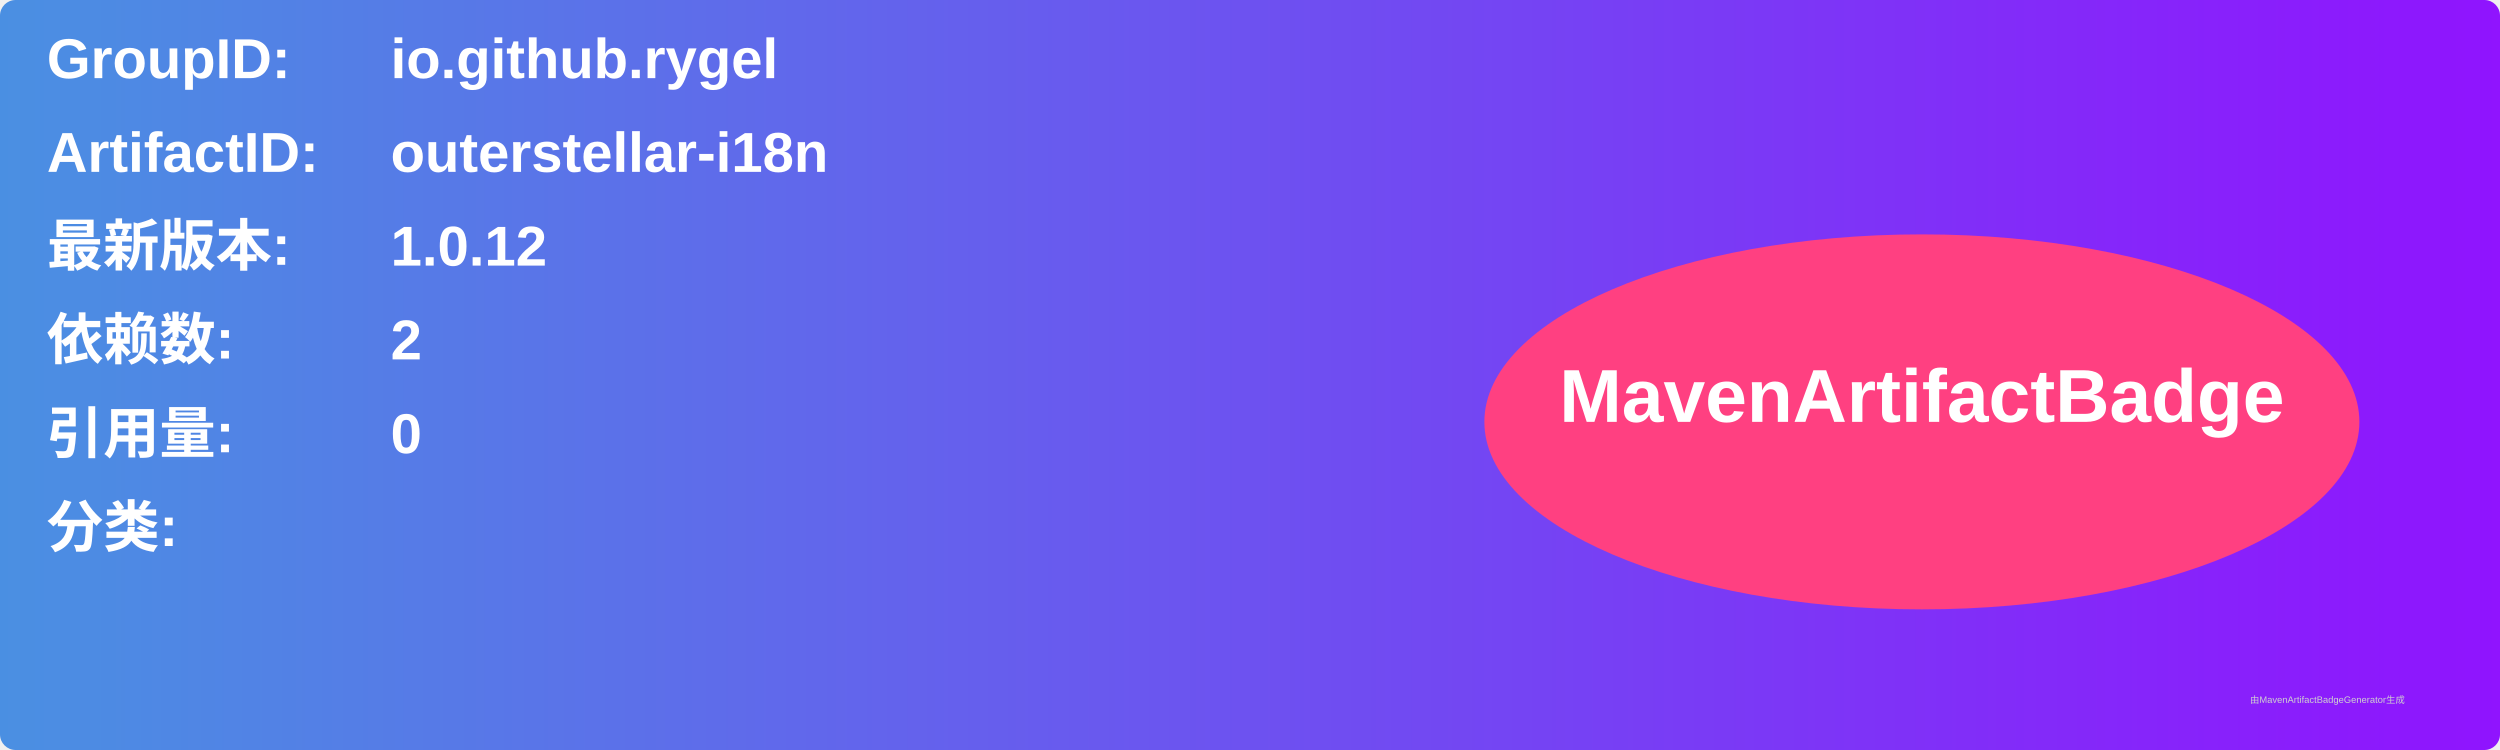
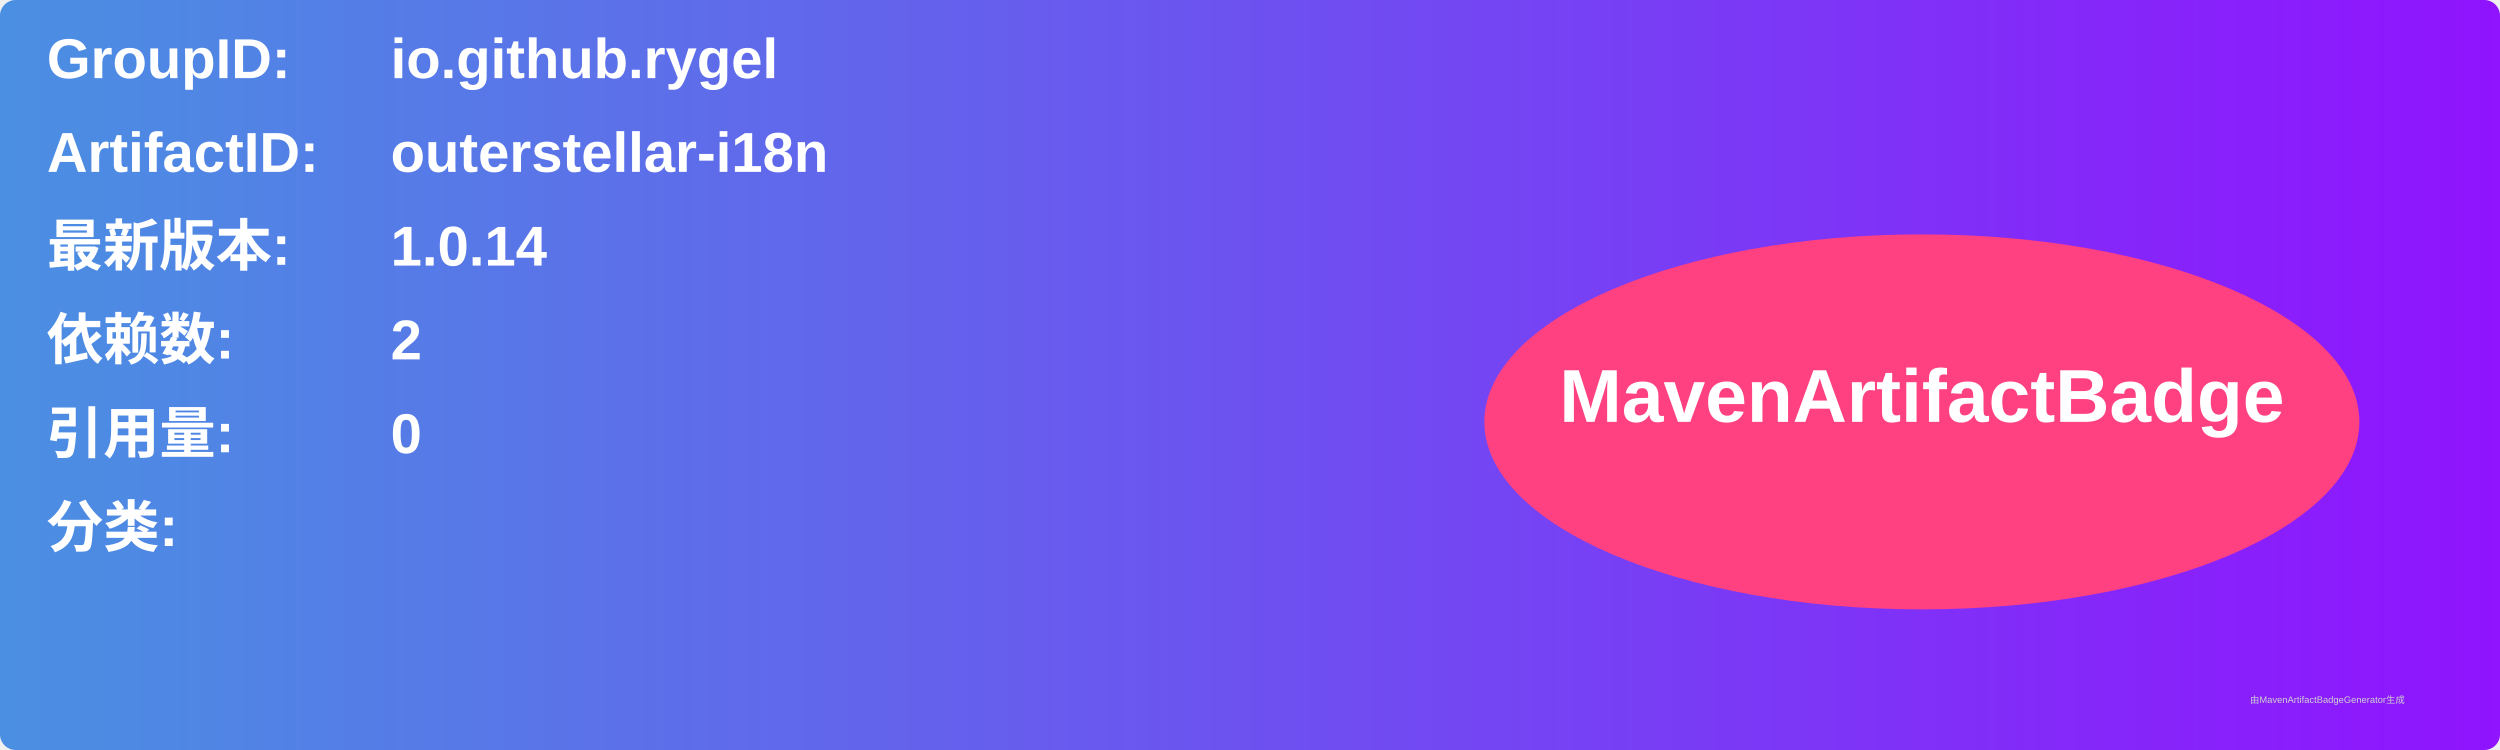
<svg xmlns="http://www.w3.org/2000/svg" width="800" height="240" viewBox="0 0 800 240">
  <linearGradient id="grad" x1="0%" y1="0%" x2="100%" y2="0%">
    <stop offset="0%" stop-color="#4a90e2" />
    <stop offset="100%" stop-color="#9013fe" />
  </linearGradient>
  <rect width="100%" height="100%" rx="5" ry="5" fill="url(#grad)" />
  <g transform="translate(15, 15)">
    <text x="0" y="10" font-family="Arial" font-size="18" fill="white" font-weight="bold" width="260">GroupID:</text>
    <text x="110" y="10" font-family="Arial" font-size="18" fill="white" font-weight="bold" width="460">io.github.rygel</text>
    <text x="0" y="40" font-family="Arial" font-size="18" fill="white" font-weight="bold" width="260">ArtifactID:</text>
    <text x="110" y="40" font-family="Arial" font-size="18" fill="white" font-weight="bold" width="460">outerstellar-i18n</text>
    <text x="0" y="70" font-family="Arial" font-size="18" fill="white" font-weight="bold">最新版本:</text>
    <text x="110" y="70" font-family="Arial" font-size="18" fill="white" font-weight="bold">
-       <tspan font-weight="bold">1.0.12</tspan>
+       <tspan font-weight="bold">1.0.14</tspan>
    </text>
    <text x="0" y="100" font-family="Arial" font-size="18" fill="white" font-weight="bold">依赖数: </text>
    <text x="110" y="100" font-family="Arial" font-size="18" fill="white">
      <tspan font-weight="bold">2</tspan>
    </text>
    <text x="0" y="130" font-family="Arial" font-size="18" fill="white" font-weight="bold">引用量: </text>
    <text x="110" y="130" font-family="Arial" font-size="18" fill="white">
      <tspan font-weight="bold">0</tspan>
    </text>
    <text x="0" y="160" font-family="Arial" font-size="18" fill="white" font-weight="bold">分类:</text>
    <text x="10" y="190" font-family="Arial" font-size="10" fill="white">
      <tspan font-weight="bold" />
    </text>
    <ellipse cx="600" cy="120" rx="140" ry="60" fill="#ff4081" />
    <text x="600" y="120" text-anchor="middle" font-family="Arial" font-size="24" fill="white" font-weight="bold">MavenArtifactBadge</text>
  </g>
  <text x="720" y="225" font-family="Arial" font-size="3" fill="#d0d0d0">由MavenArtifactBadgeGenerator生成</text>
</svg>
